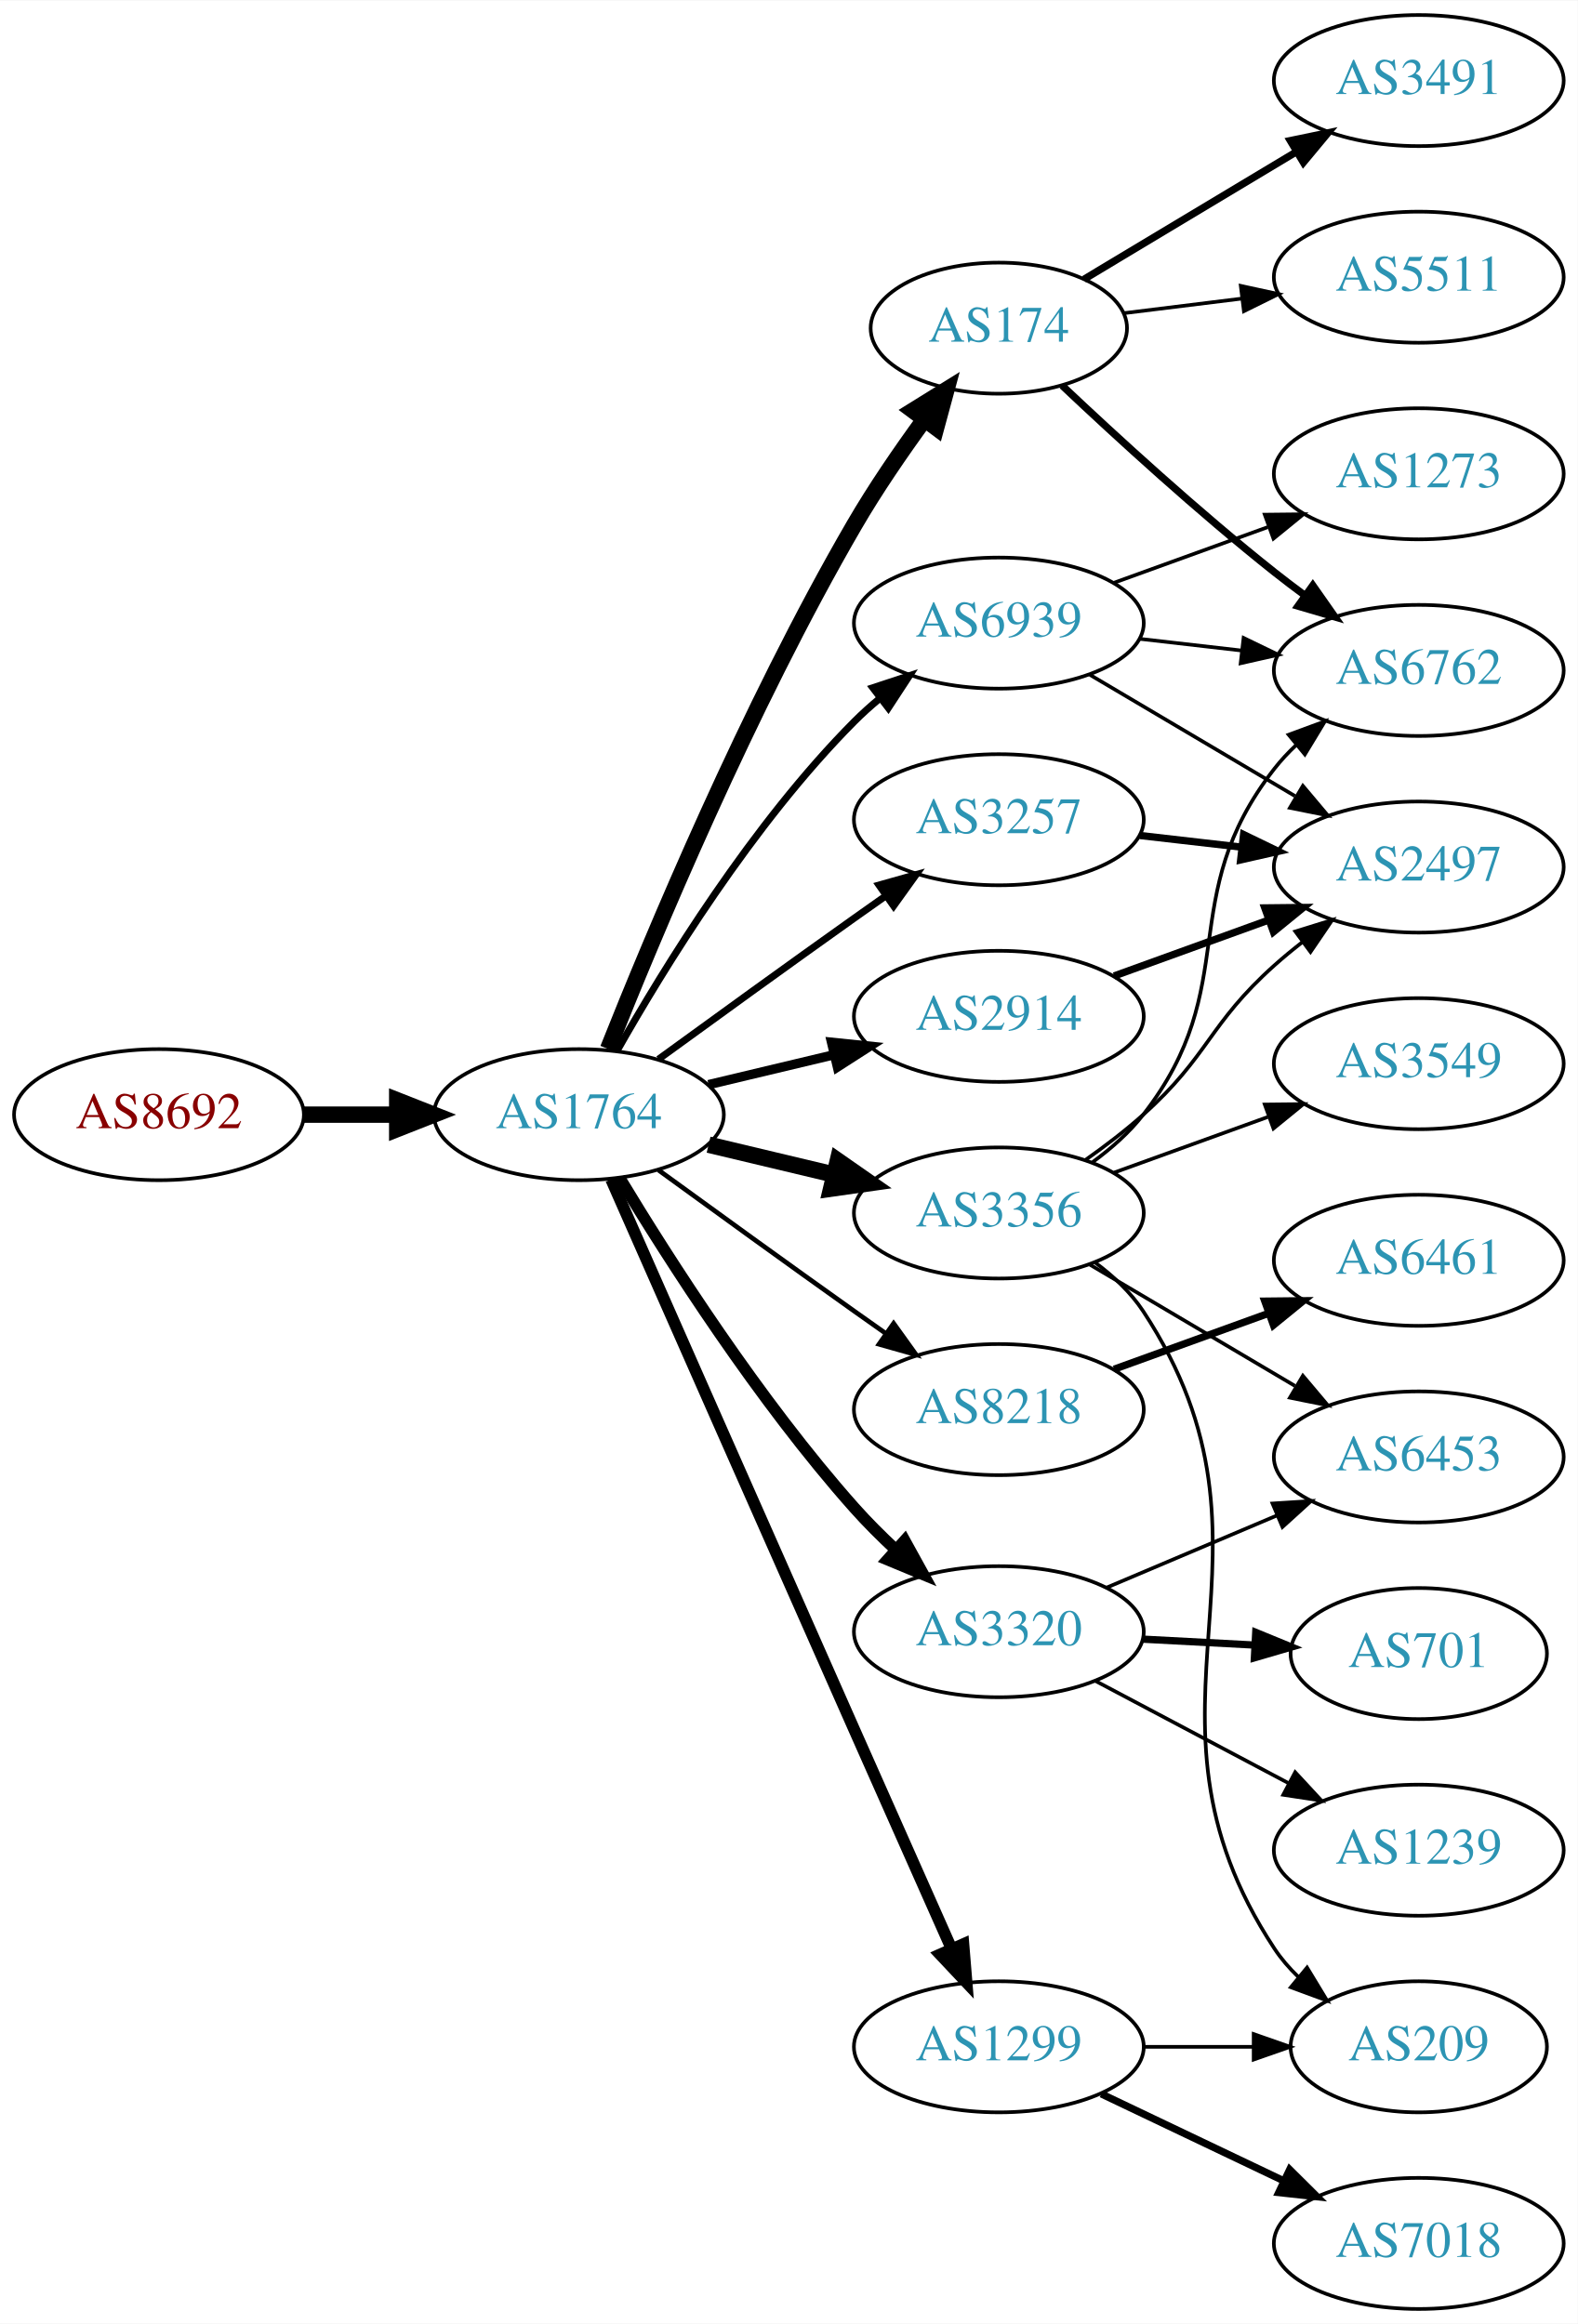
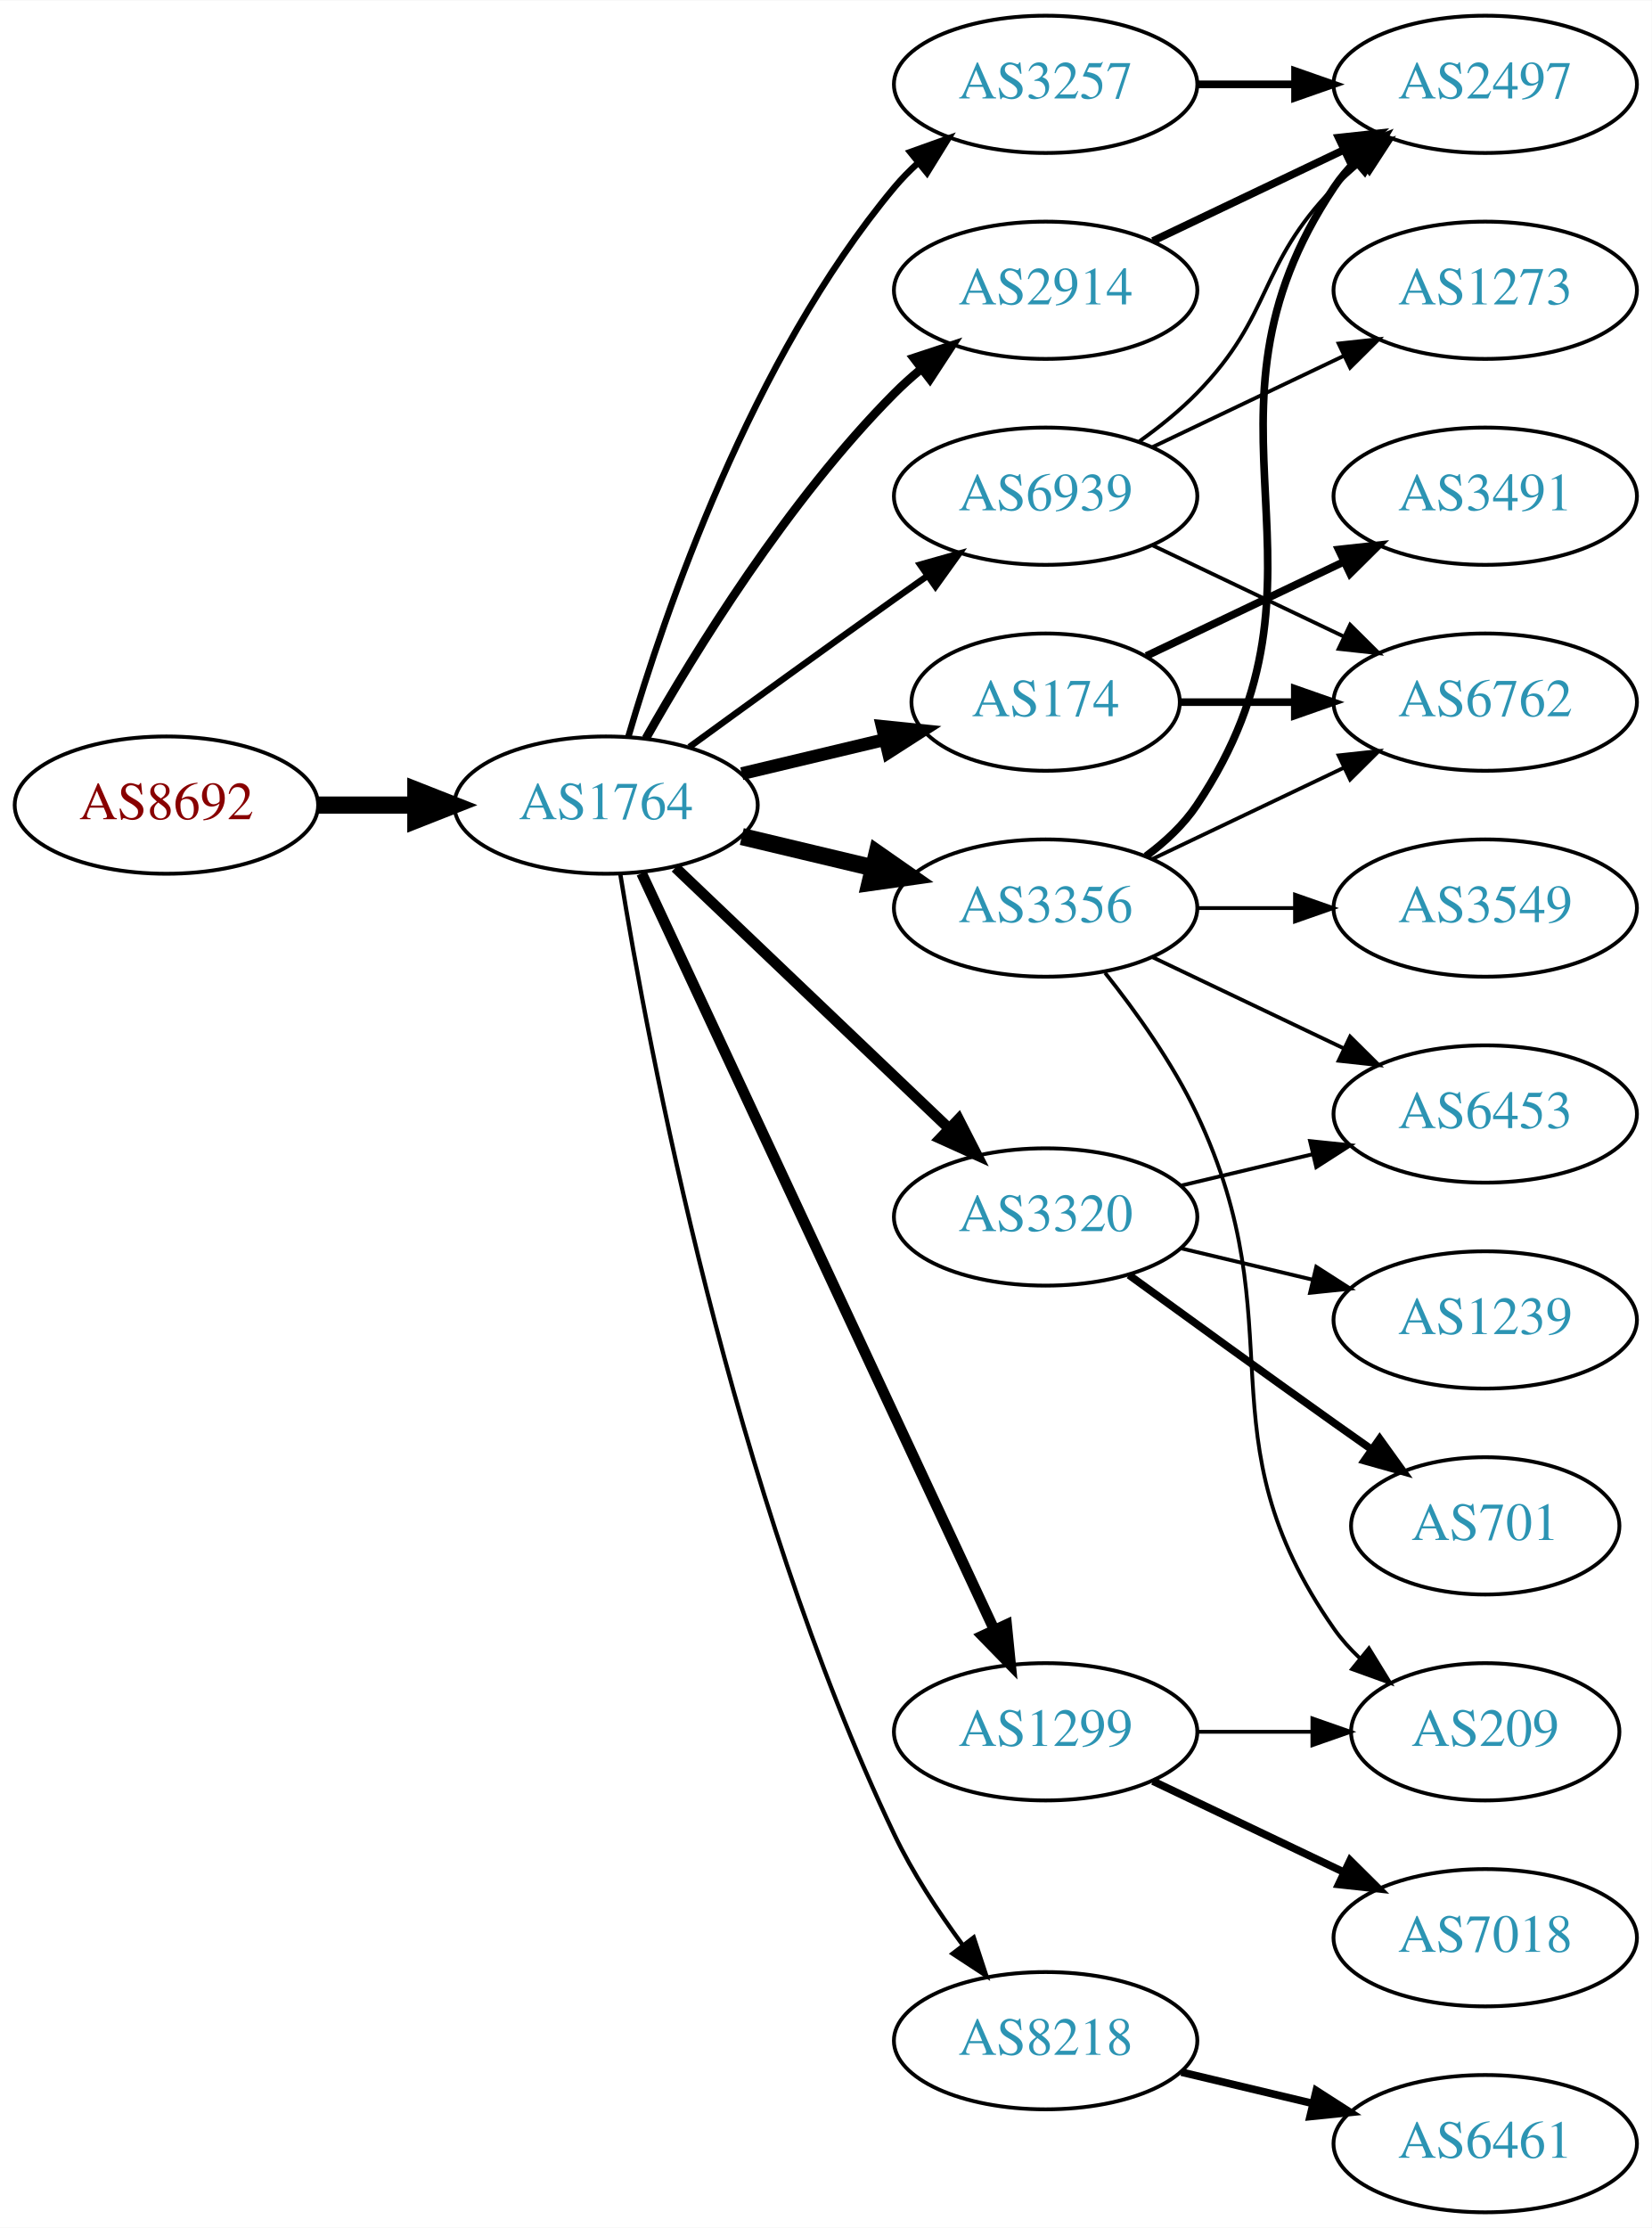
- <svg xmlns="http://www.w3.org/2000/svg" xmlns:xlink="http://www.w3.org/1999/xlink" width="433pt" height="638pt" viewBox="0.00 0.00 433.17 638.00">
-   <g id="graph0" class="graph" transform="scale(1 1) rotate(0) translate(4 634)">
-     <polygon fill="white" stroke="none" points="-4,4 -4,-634 429.172,-634 429.172,4 -4,4" />
+ <svg xmlns="http://www.w3.org/2000/svg" xmlns:xlink="http://www.w3.org/1999/xlink" width="433pt" height="584pt" viewBox="0.00 0.00 433.17 584.00">
+   <g id="graph0" class="graph" transform="scale(1 1) rotate(0) translate(4 580)">
+     <polygon fill="white" stroke="none" points="-4,4 -4,-580 429.172,-580 429.172,4 -4,4" />
    <g id="node1" class="node">
      <g id="a_node1">
        <a xlink:href="/asn/8692" xlink:title="AS8692 ~ Bundesrechenzentrum GmbH [AT]">
-           <ellipse fill="#ffffff" stroke="black" cx="39.647" cy="-328" rx="39.794" ry="18" />
-           <text text-anchor="middle" x="39.647" y="-324.3" font-family="Times,serif" font-size="14.00" fill="#880000">AS8692</text>
+           <ellipse fill="#ffffff" stroke="black" cx="39.647" cy="-369" rx="39.794" ry="18" />
+           <text text-anchor="middle" x="39.647" y="-365.3" font-family="Times,serif" font-size="14.00" fill="#880000">AS8692</text>
        </a>
      </g>
    </g>
    <g id="node2" class="node">
      <g id="a_node2">
        <a xlink:href="/asn/1764" xlink:title="AS1764 ~ NEXTLAYER-AS [AT]">
-           <ellipse fill="#ffffff" stroke="black" cx="154.939" cy="-328" rx="39.794" ry="18" />
-           <text text-anchor="middle" x="154.939" y="-324.3" font-family="Times,serif" font-size="14.00" fill="#2c94b3">AS1764</text>
+           <ellipse fill="#ffffff" stroke="black" cx="154.939" cy="-369" rx="39.794" ry="18" />
+           <text text-anchor="middle" x="154.939" y="-365.3" font-family="Times,serif" font-size="14.00" fill="#2c94b3">AS1764</text>
        </a>
      </g>
    </g>
    <g id="edge1" class="edge">
-       <path fill="none" stroke="black" stroke-width="4.5" d="M79.319,-328C87.522,-328 96.286,-328 104.818,-328" />
-       <polygon fill="black" stroke="black" stroke-width="4.5" points="105.057,-331.938 115.057,-328 105.057,-324.063 105.057,-331.938" />
+       <path fill="none" stroke="black" stroke-width="4.5" d="M79.319,-369C87.522,-369 96.286,-369 104.818,-369" />
+       <polygon fill="black" stroke="black" stroke-width="4.5" points="105.057,-372.938 115.057,-369 105.057,-365.063 105.057,-372.938" />
    </g>
    <g id="node3" class="node">
      <g id="a_node3">
-         <a xlink:href="/asn/174" xlink:title="AS174 ~ Cogent Communications [US]">
-           <ellipse fill="#ffffff" stroke="black" cx="270.232" cy="-544" rx="35.194" ry="18" />
-           <text text-anchor="middle" x="270.232" y="-540.3" font-family="Times,serif" font-size="14.00" fill="#2c94b3">AS174</text>
+         <a xlink:href="/asn/3257" xlink:title="AS3257 ~ GTT [DE]">
+           <ellipse fill="#ffffff" stroke="black" cx="270.232" cy="-558" rx="39.794" ry="18" />
+           <text text-anchor="middle" x="270.232" y="-554.3" font-family="Times,serif" font-size="14.00" fill="#2c94b3">AS3257</text>
        </a>
      </g>
    </g>
    <g id="edge2" class="edge">
-       <path fill="none" stroke="black" stroke-width="4.5" d="M162.943,-346.051C175.07,-376.57 201.487,-439.933 230.586,-490 236.293,-499.819 243.331,-510.078 249.83,-518.984" />
-       <polygon fill="black" stroke="black" stroke-width="4.5" points="246.705,-521.38 255.835,-527.05 253.021,-516.677 246.705,-521.38" />
+       <path fill="none" stroke="black" stroke-width="1.688" d="M160.814,-387.002C170.127,-418.844 192.944,-485.981 230.586,-531 232.456,-533.237 234.554,-535.374 236.781,-537.396" />
+       <polygon fill="black" stroke="black" stroke-width="1.688" points="234.724,-540.234 244.7,-543.804 239.128,-534.793 234.724,-540.234" />
    </g>
    <g id="node4" class="node">
      <g id="a_node4">
-         <a xlink:href="/asn/3356" xlink:title="AS3356 ~ Level 3 Parent, LLC [US]">
-           <ellipse fill="#ffffff" stroke="black" cx="270.232" cy="-301" rx="39.794" ry="18" />
-           <text text-anchor="middle" x="270.232" y="-297.3" font-family="Times,serif" font-size="14.00" fill="#2c94b3">AS3356</text>
+         <a xlink:href="/asn/2914" xlink:title="AS2914 ~ NTT America, Inc. [US]">
+           <ellipse fill="#ffffff" stroke="black" cx="270.232" cy="-504" rx="39.794" ry="18" />
+           <text text-anchor="middle" x="270.232" y="-500.3" font-family="Times,serif" font-size="14.00" fill="#2c94b3">AS2914</text>
        </a>
      </g>
    </g>
    <g id="edge3" class="edge">
-       <path fill="none" stroke="black" stroke-width="4.5" d="M190.547,-319.752C201.418,-317.162 213.572,-314.265 225.015,-311.538" />
-       <polygon fill="black" stroke="black" stroke-width="4.5" points="226.022,-315.346 234.837,-309.197 224.197,-307.685 226.022,-315.346" />
+       <path fill="none" stroke="black" stroke-width="2.25" d="M165.399,-386.49C178.181,-409.096 202.613,-448.886 230.586,-477 232.697,-479.121 234.993,-481.188 237.378,-483.171" />
+       <polygon fill="black" stroke="black" stroke-width="2.25" points="235.631,-486.242 245.694,-489.556 239.894,-480.69 235.631,-486.242" />
    </g>
    <g id="node5" class="node">
      <g id="a_node5">
-         <a xlink:href="/asn/8218" xlink:title="AS8218 ~ legacy Neotelecoms [FR]">
-           <ellipse fill="#ffffff" stroke="black" cx="270.232" cy="-247" rx="39.794" ry="18" />
-           <text text-anchor="middle" x="270.232" y="-243.3" font-family="Times,serif" font-size="14.00" fill="#2c94b3">AS8218</text>
+         <a xlink:href="/asn/174" xlink:title="AS174 ~ Cogent Communications [US]">
+           <ellipse fill="#ffffff" stroke="black" cx="270.232" cy="-396" rx="35.194" ry="18" />
+           <text text-anchor="middle" x="270.232" y="-392.3" font-family="Times,serif" font-size="14.00" fill="#2c94b3">AS174</text>
        </a>
      </g>
    </g>
    <g id="edge4" class="edge">
-       <path fill="none" stroke="black" stroke-width="1.286" d="M176.788,-312.778C191.722,-301.909 212.335,-286.975 230.586,-274 233.406,-271.995 236.349,-269.915 239.297,-267.841" />
-       <polygon fill="black" stroke="black" stroke-width="1.286" points="241.344,-270.681 247.522,-262.074 237.325,-264.95 241.344,-270.681" />
+       <path fill="none" stroke="black" stroke-width="3.375" d="M190.547,-377.248C202.341,-380.058 215.646,-383.229 227.913,-386.153" />
+       <polygon fill="black" stroke="black" stroke-width="3.375" points="227.379,-389.624 237.918,-388.537 229.002,-382.814 227.379,-389.624" />
    </g>
    <g id="node6" class="node">
      <g id="a_node6">
-         <a xlink:href="/asn/3257" xlink:title="AS3257 ~ GTT [DE]">
-           <ellipse fill="#ffffff" stroke="black" cx="270.232" cy="-409" rx="39.794" ry="18" />
-           <text text-anchor="middle" x="270.232" y="-405.3" font-family="Times,serif" font-size="14.00" fill="#2c94b3">AS3257</text>
+         <a xlink:href="/asn/3320" xlink:title="AS3320 ~ DTAG [DE]">
+           <ellipse fill="#ffffff" stroke="black" cx="270.232" cy="-261" rx="39.794" ry="18" />
+           <text text-anchor="middle" x="270.232" y="-257.3" font-family="Times,serif" font-size="14.00" fill="#2c94b3">AS3320</text>
        </a>
      </g>
    </g>
    <g id="edge5" class="edge">
-       <path fill="none" stroke="black" stroke-width="1.929" d="M176.788,-343.222C191.722,-354.091 212.335,-369.025 230.586,-382 233.406,-384.005 236.349,-386.085 239.297,-388.159" />
-       <polygon fill="black" stroke="black" stroke-width="1.929" points="237.325,-391.05 247.522,-393.926 241.344,-385.319 237.325,-391.05" />
+       <path fill="none" stroke="black" stroke-width="2.812" d="M173.146,-352.597C192.221,-334.413 223.142,-304.937 244.739,-284.349" />
+       <polygon fill="black" stroke="black" stroke-width="2.812" points="247.412,-286.637 252.235,-277.203 242.582,-281.57 247.412,-286.637" />
    </g>
    <g id="node7" class="node">
      <g id="a_node7">
-         <a xlink:href="/asn/2914" xlink:title="AS2914 ~ NTT America, Inc. [US]">
-           <ellipse fill="#ffffff" stroke="black" cx="270.232" cy="-355" rx="39.794" ry="18" />
-           <text text-anchor="middle" x="270.232" y="-351.3" font-family="Times,serif" font-size="14.00" fill="#2c94b3">AS2914</text>
+         <a xlink:href="/asn/3356" xlink:title="AS3356 ~ Level 3 Parent, LLC [US]">
+           <ellipse fill="#ffffff" stroke="black" cx="270.232" cy="-342" rx="39.794" ry="18" />
+           <text text-anchor="middle" x="270.232" y="-338.3" font-family="Times,serif" font-size="14.00" fill="#2c94b3">AS3356</text>
        </a>
      </g>
    </g>
    <g id="edge6" class="edge">
-       <path fill="none" stroke="black" stroke-width="2.571" d="M190.547,-336.248C201.418,-338.838 213.572,-341.735 225.015,-344.462" />
-       <polygon fill="black" stroke="black" stroke-width="2.571" points="224.298,-347.889 234.837,-346.803 225.921,-341.08 224.298,-347.889" />
+       <path fill="none" stroke="black" stroke-width="4.5" d="M190.547,-360.752C201.418,-358.162 213.572,-355.265 225.015,-352.538" />
+       <polygon fill="black" stroke="black" stroke-width="4.5" points="226.022,-356.346 234.837,-350.197 224.197,-348.685 226.022,-356.346" />
    </g>
    <g id="node8" class="node">
      <g id="a_node8">
-         <a xlink:href="/asn/3320" xlink:title="AS3320 ~ DTAG [DE]">
-           <ellipse fill="#ffffff" stroke="black" cx="270.232" cy="-186" rx="39.794" ry="18" />
-           <text text-anchor="middle" x="270.232" y="-182.3" font-family="Times,serif" font-size="14.00" fill="#2c94b3">AS3320</text>
+         <a xlink:href="/asn/1299" xlink:title="AS1299 ~ Telia Carrier [EU]">
+           <ellipse fill="#ffffff" stroke="black" cx="270.232" cy="-126" rx="39.794" ry="18" />
+           <text text-anchor="middle" x="270.232" y="-122.3" font-family="Times,serif" font-size="14.00" fill="#2c94b3">AS1299</text>
        </a>
      </g>
    </g>
    <g id="edge7" class="edge">
-       <path fill="none" stroke="black" stroke-width="3.214" d="M166.127,-310.594C179.502,-288.425 204.378,-249.461 230.586,-220 234.061,-216.094 237.965,-212.198 241.922,-208.511" />
-       <polygon fill="black" stroke="black" stroke-width="3.214" points="244.38,-211.008 249.496,-201.731 239.711,-205.793 244.38,-211.008" />
+       <path fill="none" stroke="black" stroke-width="2.812" d="M164.27,-351.132C183.96,-308.899 233.46,-202.728 256.75,-152.773" />
+       <polygon fill="black" stroke="black" stroke-width="2.812" points="259.989,-154.109 261.042,-143.567 253.644,-151.151 259.989,-154.109" />
    </g>
    <g id="node9" class="node">
      <g id="a_node9">
-         <a xlink:href="/asn/1299" xlink:title="AS1299 ~ Telia Carrier [EU]">
-           <ellipse fill="#ffffff" stroke="black" cx="270.232" cy="-72" rx="39.794" ry="18" />
-           <text text-anchor="middle" x="270.232" y="-68.3" font-family="Times,serif" font-size="14.00" fill="#2c94b3">AS1299</text>
+         <a xlink:href="/asn/8218" xlink:title="AS8218 ~ legacy Neotelecoms [FR]">
+           <ellipse fill="#ffffff" stroke="black" cx="270.232" cy="-45" rx="39.794" ry="18" />
+           <text text-anchor="middle" x="270.232" y="-41.3" font-family="Times,serif" font-size="14.00" fill="#2c94b3">AS8218</text>
        </a>
      </g>
    </g>
    <g id="edge8" class="edge">
-       <path fill="none" stroke="black" stroke-width="3.214" d="M163.773,-310.233C177.354,-279.433 206.164,-214.134 230.586,-159 239.483,-138.915 249.559,-116.234 257.191,-99.067" />
-       <polygon fill="black" stroke="black" stroke-width="3.214" points="260.51,-100.217 261.376,-89.658 254.114,-97.373 260.51,-100.217" />
+       <path fill="none" stroke="black" stroke-width="1.125" d="M158.69,-350.86C165.927,-306.245 187.944,-188.311 230.586,-99 235.354,-89.013 241.981,-78.922 248.402,-70.21" />
+       <polygon fill="black" stroke="black" stroke-width="1.125" points="251.378,-72.081 254.678,-62.013 245.82,-67.825 251.378,-72.081" />
    </g>
    <g id="node10" class="node">
      <g id="a_node10">
        <a xlink:href="/asn/6939" xlink:title="AS6939 ~ Hurricane Electric LLC [US]">
-           <ellipse fill="#ffffff" stroke="black" cx="270.232" cy="-463" rx="39.794" ry="18" />
-           <text text-anchor="middle" x="270.232" y="-459.3" font-family="Times,serif" font-size="14.00" fill="#2c94b3">AS6939</text>
+           <ellipse fill="#ffffff" stroke="black" cx="270.232" cy="-450" rx="39.794" ry="18" />
+           <text text-anchor="middle" x="270.232" y="-446.3" font-family="Times,serif" font-size="14.00" fill="#2c94b3">AS6939</text>
        </a>
      </g>
    </g>
    <g id="edge9" class="edge">
-       <path fill="none" stroke="black" stroke-width="1.929" d="M165.399,-345.49C178.181,-368.096 202.613,-407.886 230.586,-436 232.697,-438.121 234.993,-440.188 237.378,-442.171" />
-       <polygon fill="black" stroke="black" stroke-width="1.929" points="235.631,-445.242 245.694,-448.556 239.894,-439.69 235.631,-445.242" />
+       <path fill="none" stroke="black" stroke-width="1.688" d="M176.788,-384.222C191.722,-395.091 212.335,-410.025 230.586,-423 233.406,-425.005 236.349,-427.085 239.297,-429.159" />
+       <polygon fill="black" stroke="black" stroke-width="1.688" points="237.325,-432.05 247.522,-434.926 241.344,-426.319 237.325,-432.05" />
+     </g>
+     <g id="node17" class="node">
+       <g id="a_node17">
+         <a xlink:href="/asn/2497" xlink:title="AS2497 ~ Internet Initiative Japan Inc. [JP]">
+           <ellipse fill="#ffffff" stroke="black" cx="385.525" cy="-558" rx="39.794" ry="18" />
+           <text text-anchor="middle" x="385.525" y="-554.3" font-family="Times,serif" font-size="14.00" fill="#2c94b3">AS2497</text>
+         </a>
+       </g>
+     </g>
+     <g id="edge23" class="edge">
+       <path fill="none" stroke="black" stroke-width="2" d="M309.905,-558C318.108,-558 326.872,-558 335.404,-558" />
+       <polygon fill="black" stroke="black" stroke-width="2" points="335.643,-561.5 345.643,-558 335.643,-554.5 335.643,-561.5" />
+     </g>
+     <g id="edge22" class="edge">
+       <path fill="none" stroke="black" stroke-width="2" d="M298.369,-516.934C313.363,-524.081 332.184,-533.052 348.407,-540.785" />
+       <polygon fill="black" stroke="black" stroke-width="2" points="347.077,-544.028 357.61,-545.171 350.089,-537.709 347.077,-544.028" />
+     </g>
+     <g id="node11" class="node">
+       <g id="a_node11">
+         <a xlink:href="/asn/6762" xlink:title="AS6762 ~ TELECOM ITALIA SPARKLE S.p.A. [IT]">
+           <ellipse fill="#ffffff" stroke="black" cx="385.525" cy="-396" rx="39.794" ry="18" />
+           <text text-anchor="middle" x="385.525" y="-392.3" font-family="Times,serif" font-size="14.00" fill="#2c94b3">AS6762</text>
+         </a>
+       </g>
+     </g>
+     <g id="edge10" class="edge">
+       <path fill="none" stroke="black" stroke-width="2" d="M305.531,-396C314.909,-396 325.259,-396 335.294,-396" />
+       <polygon fill="black" stroke="black" stroke-width="2" points="335.582,-399.5 345.582,-396 335.582,-392.5 335.582,-399.5" />
+     </g>
+     <g id="node12" class="node">
+       <g id="a_node12">
+         <a xlink:href="/asn/3491" xlink:title="AS3491 ~ PCCW Global, Inc. [US]">
+           <ellipse fill="#ffffff" stroke="black" cx="385.525" cy="-450" rx="39.794" ry="18" />
+           <text text-anchor="middle" x="385.525" y="-446.3" font-family="Times,serif" font-size="14.00" fill="#2c94b3">AS3491</text>
+         </a>
+       </g>
+     </g>
+     <g id="edge11" class="edge">
+       <path fill="none" stroke="black" stroke-width="2" d="M296.658,-408.119C311.96,-415.413 331.684,-424.814 348.565,-432.86" />
+       <polygon fill="black" stroke="black" stroke-width="2" points="347.073,-436.026 357.606,-437.169 350.085,-429.707 347.073,-436.026" />
    </g>
    <g id="node13" class="node">
      <g id="a_node13">
-         <a xlink:href="/asn/6762" xlink:title="AS6762 ~ TELECOM ITALIA SPARKLE S.p.A. [IT]">
-           <ellipse fill="#ffffff" stroke="black" cx="385.525" cy="-450" rx="39.794" ry="18" />
-           <text text-anchor="middle" x="385.525" y="-446.3" font-family="Times,serif" font-size="14.00" fill="#2c94b3">AS6762</text>
-         </a>
-       </g>
-     </g>
-     <g id="edge20" class="edge">
-       <path fill="none" stroke="black" stroke-width="2" d="M287.623,-528.231C302.419,-514.256 325.006,-493.559 345.879,-477 348.59,-474.849 351.46,-472.672 354.362,-470.537" />
-       <polygon fill="black" stroke="black" stroke-width="2" points="356.436,-473.356 362.521,-464.683 352.356,-467.669 356.436,-473.356" />
-     </g>
-     <g id="node19" class="node">
-       <g id="a_node19">
-         <a xlink:href="/asn/3491" xlink:title="AS3491 ~ PCCW Global, Inc. [US]">
-           <ellipse fill="#ffffff" stroke="black" cx="385.525" cy="-612" rx="39.794" ry="18" />
-           <text text-anchor="middle" x="385.525" y="-608.3" font-family="Times,serif" font-size="14.00" fill="#2c94b3">AS3491</text>
-         </a>
-       </g>
-     </g>
-     <g id="edge21" class="edge">
-       <path fill="none" stroke="black" stroke-width="2" d="M293.615,-557.435C310.241,-567.413 333.174,-581.178 351.846,-592.386" />
-       <polygon fill="black" stroke="black" stroke-width="2" points="350.249,-595.509 360.624,-597.654 353.851,-589.507 350.249,-595.509" />
-     </g>
-     <g id="node20" class="node">
-       <g id="a_node20">
-         <a xlink:href="/asn/5511" xlink:title="AS5511 ~ Orange S.A. [FR]">
-           <ellipse fill="#ffffff" stroke="black" cx="385.525" cy="-558" rx="39.794" ry="18" />
-           <text text-anchor="middle" x="385.525" y="-554.3" font-family="Times,serif" font-size="14.00" fill="#2c94b3">AS5511</text>
-         </a>
-       </g>
-     </g>
-     <g id="edge22" class="edge">
-       <path fill="none" stroke="black" d="M304.611,-548.125C314.702,-549.372 325.984,-550.766 336.819,-552.105" />
-       <polygon fill="black" stroke="black" points="336.663,-555.612 347.017,-553.365 337.522,-548.665 336.663,-555.612" />
-     </g>
-     <g id="node12" class="node">
-       <g id="a_node12">
+         <a xlink:href="/asn/1239" xlink:title="AS1239 ~ Sprint [US]">
+           <ellipse fill="#ffffff" stroke="black" cx="385.525" cy="-234" rx="39.794" ry="18" />
+           <text text-anchor="middle" x="385.525" y="-230.3" font-family="Times,serif" font-size="14.00" fill="#2c94b3">AS1239</text>
+         </a>
+       </g>
+     </g>
+     <g id="edge12" class="edge">
+       <path fill="none" stroke="black" d="M305.84,-252.752C316.711,-250.162 328.865,-247.265 340.308,-244.538" />
+       <polygon fill="black" stroke="black" points="341.214,-247.92 350.13,-242.197 339.591,-241.111 341.214,-247.92" />
+     </g>
+     <g id="node14" class="node">
+       <g id="a_node14">
+         <a xlink:href="/asn/701" xlink:title="AS701 ~ UUNET [US]">
+           <ellipse fill="#ffffff" stroke="black" cx="385.525" cy="-180" rx="35.194" ry="18" />
+           <text text-anchor="middle" x="385.525" y="-176.3" font-family="Times,serif" font-size="14.00" fill="#2c94b3">AS701</text>
+         </a>
+       </g>
+     </g>
+     <g id="edge13" class="edge">
+       <path fill="none" stroke="black" stroke-width="2" d="M292.081,-245.778C307.015,-234.909 327.628,-219.975 345.879,-207 349.089,-204.718 352.458,-202.339 355.813,-199.982" />
+       <polygon fill="black" stroke="black" stroke-width="2" points="357.841,-202.834 364.023,-194.23 353.825,-197.101 357.841,-202.834" />
+     </g>
+     <g id="node15" class="node">
+       <g id="a_node15">
+         <a xlink:href="/asn/6453" xlink:title="AS6453 ~ TATA COMMUNICATIONS (AMERICA) INC [US]">
+           <ellipse fill="#ffffff" stroke="black" cx="385.525" cy="-288" rx="39.794" ry="18" />
+           <text text-anchor="middle" x="385.525" y="-284.3" font-family="Times,serif" font-size="14.00" fill="#2c94b3">AS6453</text>
+         </a>
+       </g>
+     </g>
+     <g id="edge14" class="edge">
+       <path fill="none" stroke="black" d="M305.84,-269.248C316.711,-271.838 328.865,-274.735 340.308,-277.462" />
+       <polygon fill="black" stroke="black" points="339.591,-280.889 350.13,-279.803 341.214,-274.08 339.591,-280.889" />
+     </g>
+     <g id="edge15" class="edge">
+       <path fill="none" stroke="black" d="M298.369,-354.934C313.363,-362.081 332.184,-371.052 348.407,-378.785" />
+       <polygon fill="black" stroke="black" points="347.077,-382.028 357.61,-383.171 350.089,-375.709 347.077,-382.028" />
+     </g>
+     <g id="edge17" class="edge">
+       <path fill="none" stroke="black" d="M298.369,-329.066C313.363,-321.919 332.184,-312.948 348.407,-305.215" />
+       <polygon fill="black" stroke="black" points="350.089,-308.291 357.61,-300.829 347.077,-301.972 350.089,-308.291" />
+     </g>
+     <g id="node16" class="node">
+       <g id="a_node16">
        <a xlink:href="/asn/3549" xlink:title="AS3549 ~ Level 3 Parent, LLC [US]">
          <ellipse fill="#ffffff" stroke="black" cx="385.525" cy="-342" rx="39.794" ry="18" />
          <text text-anchor="middle" x="385.525" y="-338.3" font-family="Times,serif" font-size="14.00" fill="#2c94b3">AS3549</text>
        </a>
      </g>
    </g>
-     <g id="edge11" class="edge">
-       <path fill="none" stroke="black" d="M301.891,-312.095C314.863,-316.79 330.157,-322.324 344.038,-327.348" />
-       <polygon fill="black" stroke="black" points="343.248,-330.784 353.842,-330.896 345.63,-324.202 343.248,-330.784" />
-     </g>
-     <g id="edge12" class="edge">
-       <path fill="none" stroke="black" d="M296.015,-314.995C301.099,-318.719 306.057,-323.092 309.879,-328 337.62,-363.625 318.138,-387.375 345.879,-423 347.67,-425.301 349.712,-427.484 351.898,-429.538" />
-       <polygon fill="black" stroke="black" points="349.801,-432.344 359.743,-436.005 354.254,-426.943 349.801,-432.344" />
-     </g>
-     <g id="node14" class="node">
-       <g id="a_node14">
-         <a xlink:href="/asn/6453" xlink:title="AS6453 ~ TATA COMMUNICATIONS (AMERICA) INC [US]">
-           <ellipse fill="#ffffff" stroke="black" cx="385.525" cy="-234" rx="39.794" ry="18" />
-           <text text-anchor="middle" x="385.525" y="-230.3" font-family="Times,serif" font-size="14.00" fill="#2c94b3">AS6453</text>
-         </a>
-       </g>
-     </g>
-     <g id="edge13" class="edge">
-       <path fill="none" stroke="black" d="M295.259,-286.791C311.631,-277.109 333.518,-264.165 351.522,-253.518" />
-       <polygon fill="black" stroke="black" points="353.708,-256.292 360.533,-248.188 350.144,-250.266 353.708,-256.292" />
-     </g>
-     <g id="node15" class="node">
-       <g id="a_node15">
-         <a xlink:href="/asn/2497" xlink:title="AS2497 ~ Internet Initiative Japan Inc. [JP]">
-           <ellipse fill="#ffffff" stroke="black" cx="385.525" cy="-396" rx="39.794" ry="18" />
-           <text text-anchor="middle" x="385.525" y="-392.3" font-family="Times,serif" font-size="14.00" fill="#2c94b3">AS2497</text>
-         </a>
-       </g>
-     </g>
-     <g id="edge14" class="edge">
-       <path fill="none" stroke="black" d="M293.997,-315.546C299.396,-319.359 305,-323.633 309.879,-328 327.949,-344.172 327.809,-352.828 345.879,-369 348.318,-371.183 350.939,-373.344 353.625,-375.435" />
-       <polygon fill="black" stroke="black" points="351.64,-378.32 361.761,-381.454 355.803,-372.693 351.64,-378.32" />
-     </g>
-     <g id="node16" class="node">
-       <g id="a_node16">
-         <a xlink:href="/asn/209" xlink:title="AS209 ~ CenturyLink Communications, LLC [US]">
-           <ellipse fill="#ffffff" stroke="black" cx="385.525" cy="-72" rx="35.194" ry="18" />
-           <text text-anchor="middle" x="385.525" y="-68.3" font-family="Times,serif" font-size="14.00" fill="#2c94b3">AS209</text>
-         </a>
-       </g>
-     </g>
-     <g id="edge15" class="edge">
-       <path fill="none" stroke="black" d="M296.612,-287.433C301.665,-283.687 306.46,-279.197 309.879,-274 353.524,-207.664 302.234,-165.336 345.879,-99 347.723,-96.197 349.968,-93.599 352.438,-91.212" />
-       <polygon fill="black" stroke="black" points="354.856,-93.755 360.347,-84.694 350.404,-88.353 354.856,-93.755" />
-     </g>
-     <g id="node11" class="node">
-       <g id="a_node11">
-         <a xlink:href="/asn/6461" xlink:title="AS6461 ~ Zayo Bandwidth [US]">
-           <ellipse fill="#ffffff" stroke="black" cx="385.525" cy="-288" rx="39.794" ry="18" />
-           <text text-anchor="middle" x="385.525" y="-284.3" font-family="Times,serif" font-size="14.00" fill="#2c94b3">AS6461</text>
-         </a>
-       </g>
-     </g>
-     <g id="edge10" class="edge">
-       <path fill="none" stroke="black" stroke-width="2" d="M301.891,-258.095C314.863,-262.79 330.157,-268.324 344.038,-273.348" />
-       <polygon fill="black" stroke="black" stroke-width="2" points="343.248,-276.784 353.842,-276.896 345.63,-270.202 343.248,-276.784" />
-     </g>
    <g id="edge16" class="edge">
-       <path fill="none" stroke="black" stroke-width="2" d="M308.957,-404.671C317.939,-403.641 327.637,-402.528 336.995,-401.454" />
-       <polygon fill="black" stroke="black" stroke-width="2" points="337.429,-404.927 346.965,-400.31 336.631,-397.973 337.429,-404.927" />
-     </g>
-     <g id="edge23" class="edge">
-       <path fill="none" stroke="black" stroke-width="2" d="M301.891,-366.095C314.863,-370.79 330.157,-376.324 344.038,-381.348" />
-       <polygon fill="black" stroke="black" stroke-width="2" points="343.248,-384.784 353.842,-384.896 345.63,-378.202 343.248,-384.784" />
-     </g>
-     <g id="edge19" class="edge">
-       <path fill="none" stroke="black" d="M299.821,-198.112C314.044,-204.138 331.423,-211.502 346.73,-217.987" />
-       <polygon fill="black" stroke="black" points="345.373,-221.213 355.946,-221.891 348.104,-214.768 345.373,-221.213" />
-     </g>
-     <g id="node17" class="node">
-       <g id="a_node17">
-         <a xlink:href="/asn/701" xlink:title="AS701 ~ UUNET [US]">
-           <ellipse fill="#ffffff" stroke="black" cx="385.525" cy="-180" rx="35.194" ry="18" />
-           <text text-anchor="middle" x="385.525" y="-176.3" font-family="Times,serif" font-size="14.00" fill="#2c94b3">AS701</text>
-         </a>
-       </g>
-     </g>
-     <g id="edge17" class="edge">
-       <path fill="none" stroke="black" stroke-width="2" d="M309.905,-183.952C319.705,-183.433 330.306,-182.871 340.356,-182.339" />
-       <polygon fill="black" stroke="black" stroke-width="2" points="340.772,-185.822 350.573,-181.798 340.402,-178.832 340.772,-185.822" />
+       <path fill="none" stroke="black" d="M309.905,-342C318.108,-342 326.872,-342 335.404,-342" />
+       <polygon fill="black" stroke="black" points="335.643,-345.5 345.643,-342 335.643,-338.5 335.643,-345.5" />
+     </g>
+     <g id="edge18" class="edge">
+       <path fill="none" stroke="black" stroke-width="2" d="M296.551,-355.607C301.607,-359.351 306.419,-363.831 309.879,-369 350.903,-430.294 304.854,-469.706 345.879,-531 347.501,-533.423 349.42,-535.695 351.521,-537.81" />
+       <polygon fill="black" stroke="black" stroke-width="2" points="349.335,-540.546 359.206,-544.393 353.889,-535.229 349.335,-540.546" />
    </g>
    <g id="node18" class="node">
      <g id="a_node18">
-         <a xlink:href="/asn/1239" xlink:title="AS1239 ~ Sprint [US]">
-           <ellipse fill="#ffffff" stroke="black" cx="385.525" cy="-126" rx="39.794" ry="18" />
-           <text text-anchor="middle" x="385.525" y="-122.3" font-family="Times,serif" font-size="14.00" fill="#2c94b3">AS1239</text>
-         </a>
-       </g>
-     </g>
-     <g id="edge18" class="edge">
-       <path fill="none" stroke="black" d="M296.658,-172.535C312.291,-164.256 332.537,-153.533 349.655,-144.468" />
-       <polygon fill="black" stroke="black" points="351.594,-147.401 358.793,-139.628 348.318,-141.215 351.594,-147.401" />
-     </g>
-     <g id="edge25" class="edge">
-       <path fill="none" stroke="black" d="M309.905,-72C319.61,-72 330.101,-72 340.064,-72" />
-       <polygon fill="black" stroke="black" points="340.2,-75.5 350.2,-72 340.2,-68.5 340.2,-75.5" />
+         <a xlink:href="/asn/209" xlink:title="AS209 ~ CenturyLink Communications, LLC [US]">
+           <ellipse fill="#ffffff" stroke="black" cx="385.525" cy="-126" rx="35.194" ry="18" />
+           <text text-anchor="middle" x="385.525" y="-122.3" font-family="Times,serif" font-size="14.00" fill="#2c94b3">AS209</text>
+         </a>
+       </g>
+     </g>
+     <g id="edge19" class="edge">
+       <path fill="none" stroke="black" d="M285.833,-325.009C293.92,-314.845 303.582,-301.345 309.879,-288 336.378,-231.841 310.265,-203.869 345.879,-153 347.803,-150.251 350.103,-147.69 352.608,-145.327" />
+       <polygon fill="black" stroke="black" points="355.025,-147.873 360.569,-138.844 350.604,-142.445 355.025,-147.873" />
+     </g>
+     <g id="edge21" class="edge">
+       <path fill="none" stroke="black" d="M309.905,-126C319.61,-126 330.101,-126 340.064,-126" />
+       <polygon fill="black" stroke="black" points="340.2,-129.5 350.2,-126 340.2,-122.5 340.2,-129.5" />
+     </g>
+     <g id="node19" class="node">
+       <g id="a_node19">
+         <a xlink:href="/asn/7018" xlink:title="AS7018 ~ AT&amp;T Services, Inc. [US]">
+           <ellipse fill="#ffffff" stroke="black" cx="385.525" cy="-72" rx="39.794" ry="18" />
+           <text text-anchor="middle" x="385.525" y="-68.3" font-family="Times,serif" font-size="14.00" fill="#2c94b3">AS7018</text>
+         </a>
+       </g>
+     </g>
+     <g id="edge20" class="edge">
+       <path fill="none" stroke="black" stroke-width="2" d="M298.369,-113.066C313.363,-105.919 332.184,-96.948 348.407,-89.215" />
+       <polygon fill="black" stroke="black" stroke-width="2" points="350.089,-92.291 357.61,-84.829 347.077,-85.972 350.089,-92.291" />
+     </g>
+     <g id="node20" class="node">
+       <g id="a_node20">
+         <a xlink:href="/asn/6461" xlink:title="AS6461 ~ Zayo Bandwidth [US]">
+           <ellipse fill="#ffffff" stroke="black" cx="385.525" cy="-18" rx="39.794" ry="18" />
+           <text text-anchor="middle" x="385.525" y="-14.3" font-family="Times,serif" font-size="14.00" fill="#2c94b3">AS6461</text>
+         </a>
+       </g>
+     </g>
+     <g id="edge24" class="edge">
+       <path fill="none" stroke="black" stroke-width="2" d="M305.84,-36.752C316.711,-34.162 328.865,-31.265 340.308,-28.538" />
+       <polygon fill="black" stroke="black" stroke-width="2" points="341.214,-31.92 350.13,-26.197 339.591,-25.111 341.214,-31.92" />
+     </g>
+     <g id="edge26" class="edge">
+       <path fill="none" stroke="black" d="M298.369,-437.066C313.363,-429.919 332.184,-420.948 348.407,-413.215" />
+       <polygon fill="black" stroke="black" points="350.089,-416.291 357.61,-408.829 347.077,-409.972 350.089,-416.291" />
+     </g>
+     <g id="edge27" class="edge">
+       <path fill="none" stroke="black" d="M294.826,-464.389C300.082,-468.148 305.414,-472.437 309.879,-477 330.051,-497.617 325.706,-510.383 345.879,-531 347.972,-533.139 350.255,-535.218 352.632,-537.21" />
+       <polygon fill="black" stroke="black" points="350.875,-540.275 360.931,-543.611 355.15,-534.732 350.875,-540.275" />
    </g>
    <g id="node21" class="node">
      <g id="a_node21">
-         <a xlink:href="/asn/7018" xlink:title="AS7018 ~ AT&amp;T Services, Inc. [US]">
-           <ellipse fill="#ffffff" stroke="black" cx="385.525" cy="-18" rx="39.794" ry="18" />
-           <text text-anchor="middle" x="385.525" y="-14.3" font-family="Times,serif" font-size="14.00" fill="#2c94b3">AS7018</text>
-         </a>
-       </g>
-     </g>
-     <g id="edge24" class="edge">
-       <path fill="none" stroke="black" stroke-width="2" d="M298.369,-59.066C313.363,-51.919 332.184,-42.948 348.407,-35.215" />
-       <polygon fill="black" stroke="black" stroke-width="2" points="350.089,-38.291 357.61,-30.829 347.077,-31.972 350.089,-38.291" />
-     </g>
-     <g id="edge28" class="edge">
-       <path fill="none" stroke="black" d="M308.957,-458.671C317.939,-457.641 327.637,-456.528 336.995,-455.454" />
-       <polygon fill="black" stroke="black" points="337.429,-458.927 346.965,-454.31 336.631,-451.973 337.429,-458.927" />
-     </g>
-     <g id="edge26" class="edge">
-       <path fill="none" stroke="black" d="M295.259,-448.791C311.631,-439.109 333.518,-426.165 351.522,-415.518" />
-       <polygon fill="black" stroke="black" points="353.708,-418.292 360.533,-410.188 350.144,-412.266 353.708,-418.292" />
-     </g>
-     <g id="node22" class="node">
-       <g id="a_node22">
        <a xlink:href="/asn/1273" xlink:title="AS1273 ~ Vodafone Group PLC [EU]">
          <ellipse fill="#ffffff" stroke="black" cx="385.525" cy="-504" rx="39.794" ry="18" />
          <text text-anchor="middle" x="385.525" y="-500.3" font-family="Times,serif" font-size="14.00" fill="#2c94b3">AS1273</text>
        </a>
      </g>
    </g>
-     <g id="edge27" class="edge">
-       <path fill="none" stroke="black" d="M301.891,-474.095C314.863,-478.79 330.157,-484.324 344.038,-489.348" />
-       <polygon fill="black" stroke="black" points="343.248,-492.784 353.842,-492.896 345.63,-486.202 343.248,-492.784" />
+     <g id="edge25" class="edge">
+       <path fill="none" stroke="black" d="M298.369,-462.934C313.363,-470.081 332.184,-479.052 348.407,-486.785" />
+       <polygon fill="black" stroke="black" points="347.077,-490.028 357.61,-491.171 350.089,-483.709 347.077,-490.028" />
    </g>
  </g>
</svg>
